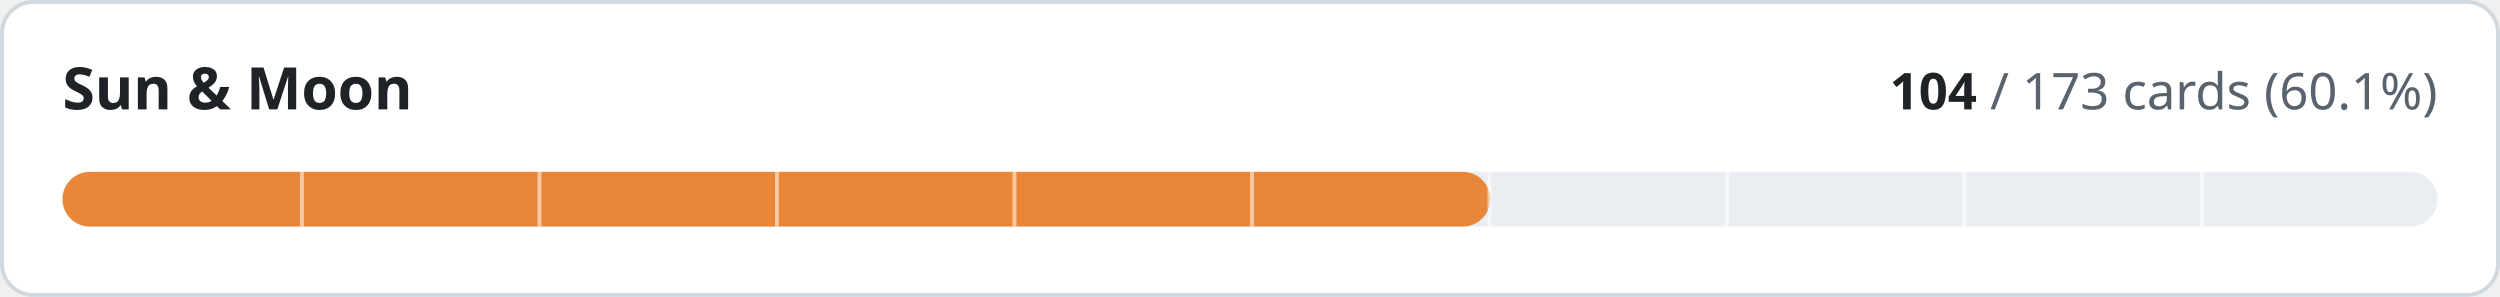
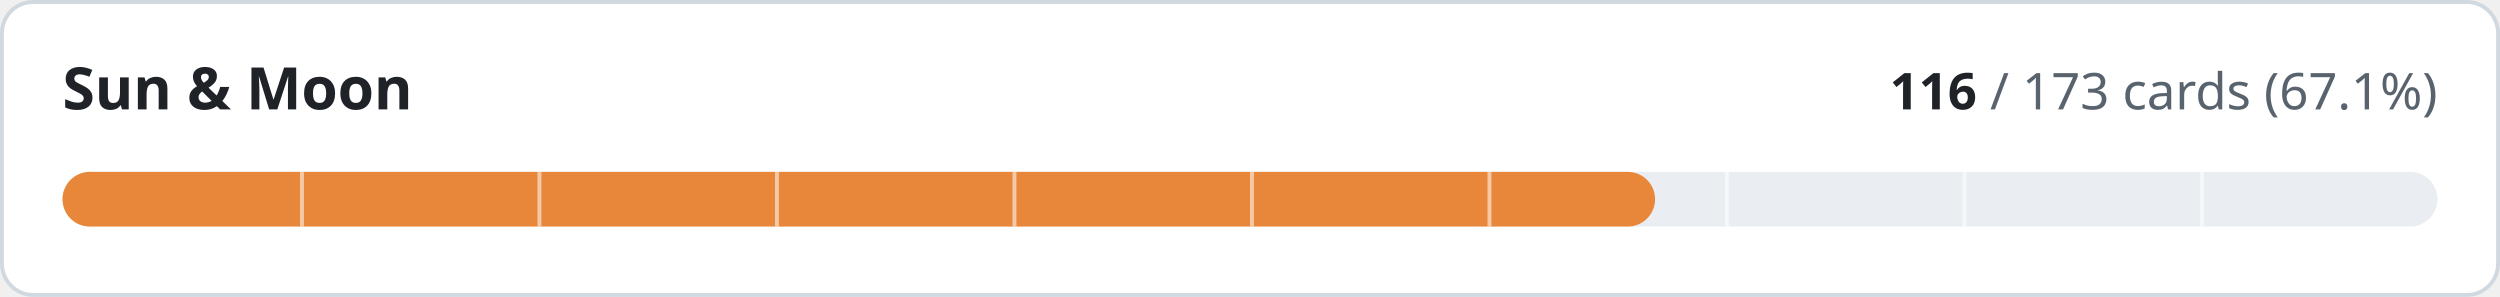
- <svg xmlns="http://www.w3.org/2000/svg" width="640" height="76" viewBox="0 0 640 76" role="img" aria-label="Sun &amp; Moon: 104 of 173 cards implemented">
+ <svg xmlns="http://www.w3.org/2000/svg" width="640" height="76" viewBox="0 0 640 76" role="img" aria-label="Sun &amp; Moon: 116 of 173 cards implemented">
  <style>
.t{fill:#1f2328}.m{fill:#59636e}.trk{fill:#eaeef2}.bd{stroke:#d1d9e0}.bg{fill:#ffffff}
@media (prefers-color-scheme:dark){.t{fill:#f0f6fc}.m{fill:#9198a1}.trk{fill:#262c36}.bd{stroke:#3d444d}.bg{fill:#0d1117}}
text{font-family:-apple-system,BlinkMacSystemFont,'Segoe UI','Noto Sans',Helvetica,Arial,sans-serif;font-variant-numeric:tabular-nums}
</style>
  <rect class="bg bd" x="0.5" y="0.5" width="639" height="75" rx="8" stroke-width="1" />
  <text class="t" x="16" y="28" font-size="15" font-weight="600">Sun &amp; Moon</text>
  <text class="m" x="624" y="28" font-size="13" text-anchor="end">
-     <tspan class="t" font-weight="600">104</tspan> / 173 cards (60.1%)</text>
+     <tspan class="t" font-weight="600">116</tspan> / 173 cards (67.1%)</text>
  <rect class="trk" x="16" y="44" width="608" height="14" rx="7" />
-   <rect x="16" y="44" width="365.5" height="14" rx="7" fill="#e8873a" />
+   <rect x="16" y="44" width="407.7" height="14" rx="7" fill="#e8873a" />
  <rect x="76.8" y="44" width="1" height="14" class="bg" opacity="0.55" />
  <rect x="137.6" y="44" width="1" height="14" class="bg" opacity="0.55" />
  <rect x="198.4" y="44" width="1" height="14" class="bg" opacity="0.55" />
  <rect x="259.2" y="44" width="1" height="14" class="bg" opacity="0.55" />
  <rect x="320.0" y="44" width="1" height="14" class="bg" opacity="0.55" />
  <rect x="380.8" y="44" width="1" height="14" class="bg" opacity="0.55" />
  <rect x="441.6" y="44" width="1" height="14" class="bg" opacity="0.55" />
  <rect x="502.4" y="44" width="1" height="14" class="bg" opacity="0.55" />
  <rect x="563.2" y="44" width="1" height="14" class="bg" opacity="0.55" />
</svg>
